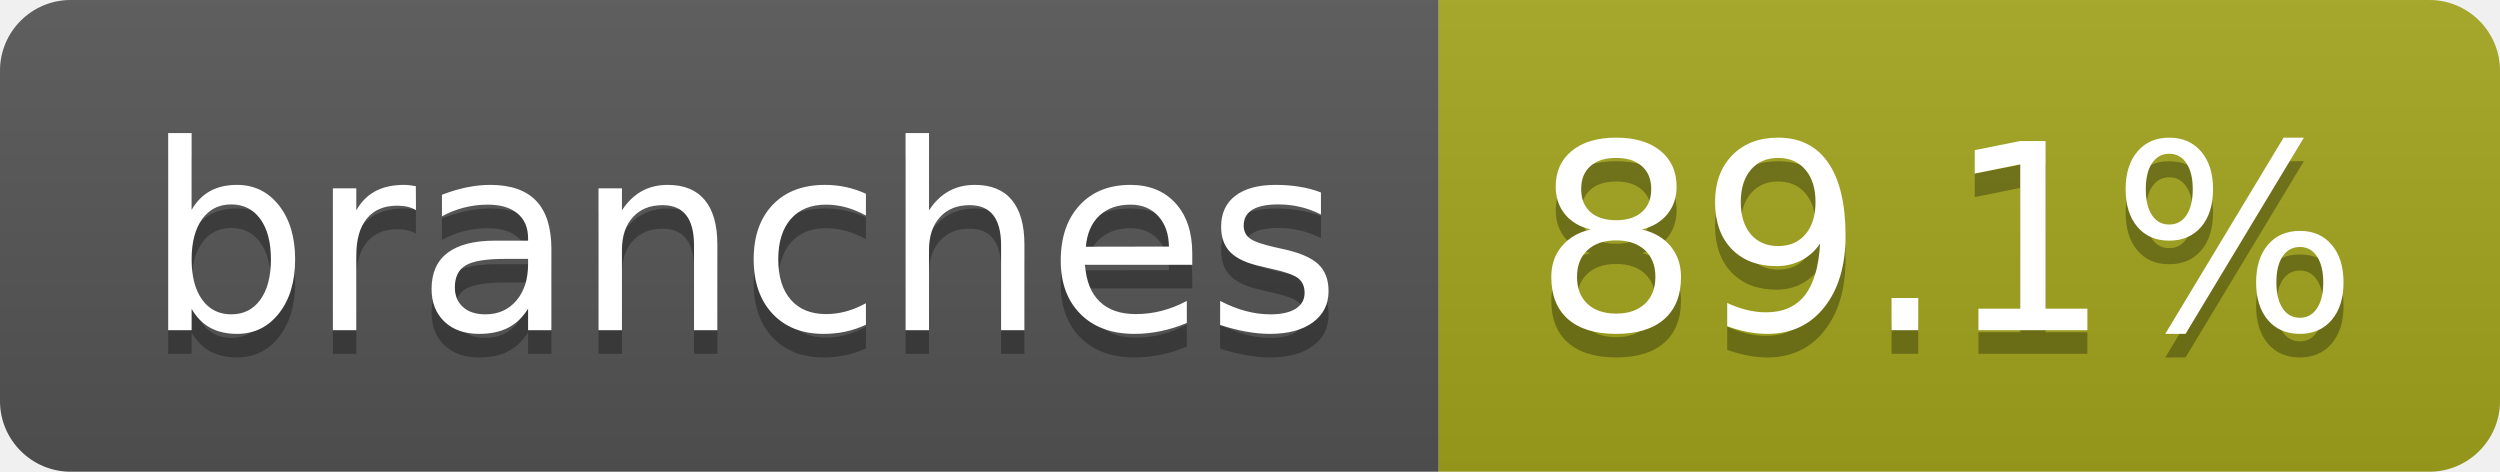
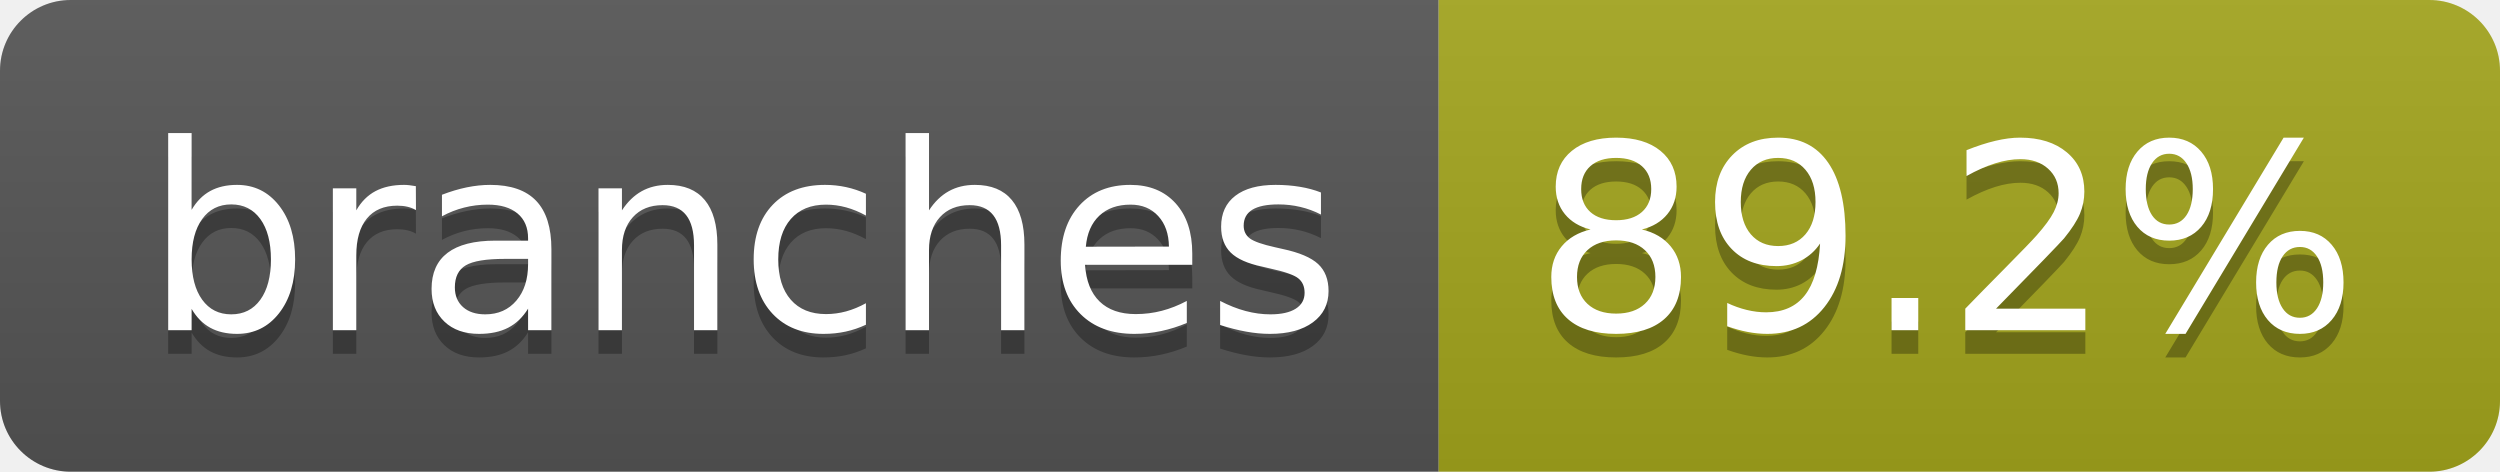
- <svg xmlns="http://www.w3.org/2000/svg" width="106" height="20" role="img" aria-label="branches: 89.1%">
+ <svg xmlns="http://www.w3.org/2000/svg" width="106" height="20" role="img" aria-label="branches: 89.2%">
  <linearGradient id="s" x2="0" y2="100%">
    <stop offset="0" stop-color="#bbb" stop-opacity=".1" />
    <stop offset="1" stop-opacity=".1" />
  </linearGradient>
  <clipPath id="r">
    <rect width="106" height="20" rx="3" fill="#fff" />
  </clipPath>
  <g clip-path="url(#r)">
    <rect width="61" height="20" fill="#555" />
    <rect x="61" width="45" height="20" fill="#a4a61d" />
    <rect width="106" height="20" fill="url(#s)" />
  </g>
  <g fill="#fff" text-anchor="middle" font-family="Verdana,Geneva,DejaVu Sans,sans-serif" text-rendering="geometricPrecision" font-size="110">
    <text aria-hidden="true" x="315" y="150" fill="#010101" fill-opacity=".3" transform="scale(.1)" textLength="507">branches</text>
    <text x="315" y="140" transform="scale(.1)" fill="#fff" textLength="507">branches</text>
-     <text aria-hidden="true" x="825" y="150" fill="#010101" fill-opacity=".3" transform="scale(.1)" textLength="350">89.1%</text>
-     <text x="825" y="140" transform="scale(.1)" fill="#fff" textLength="350">89.1%</text>
+     <text aria-hidden="true" x="825" y="150" fill="#010101" fill-opacity=".3" transform="scale(.1)" textLength="350">89.2%</text>
+     <text x="825" y="140" transform="scale(.1)" fill="#fff" textLength="350">89.2%</text>
  </g>
</svg>
